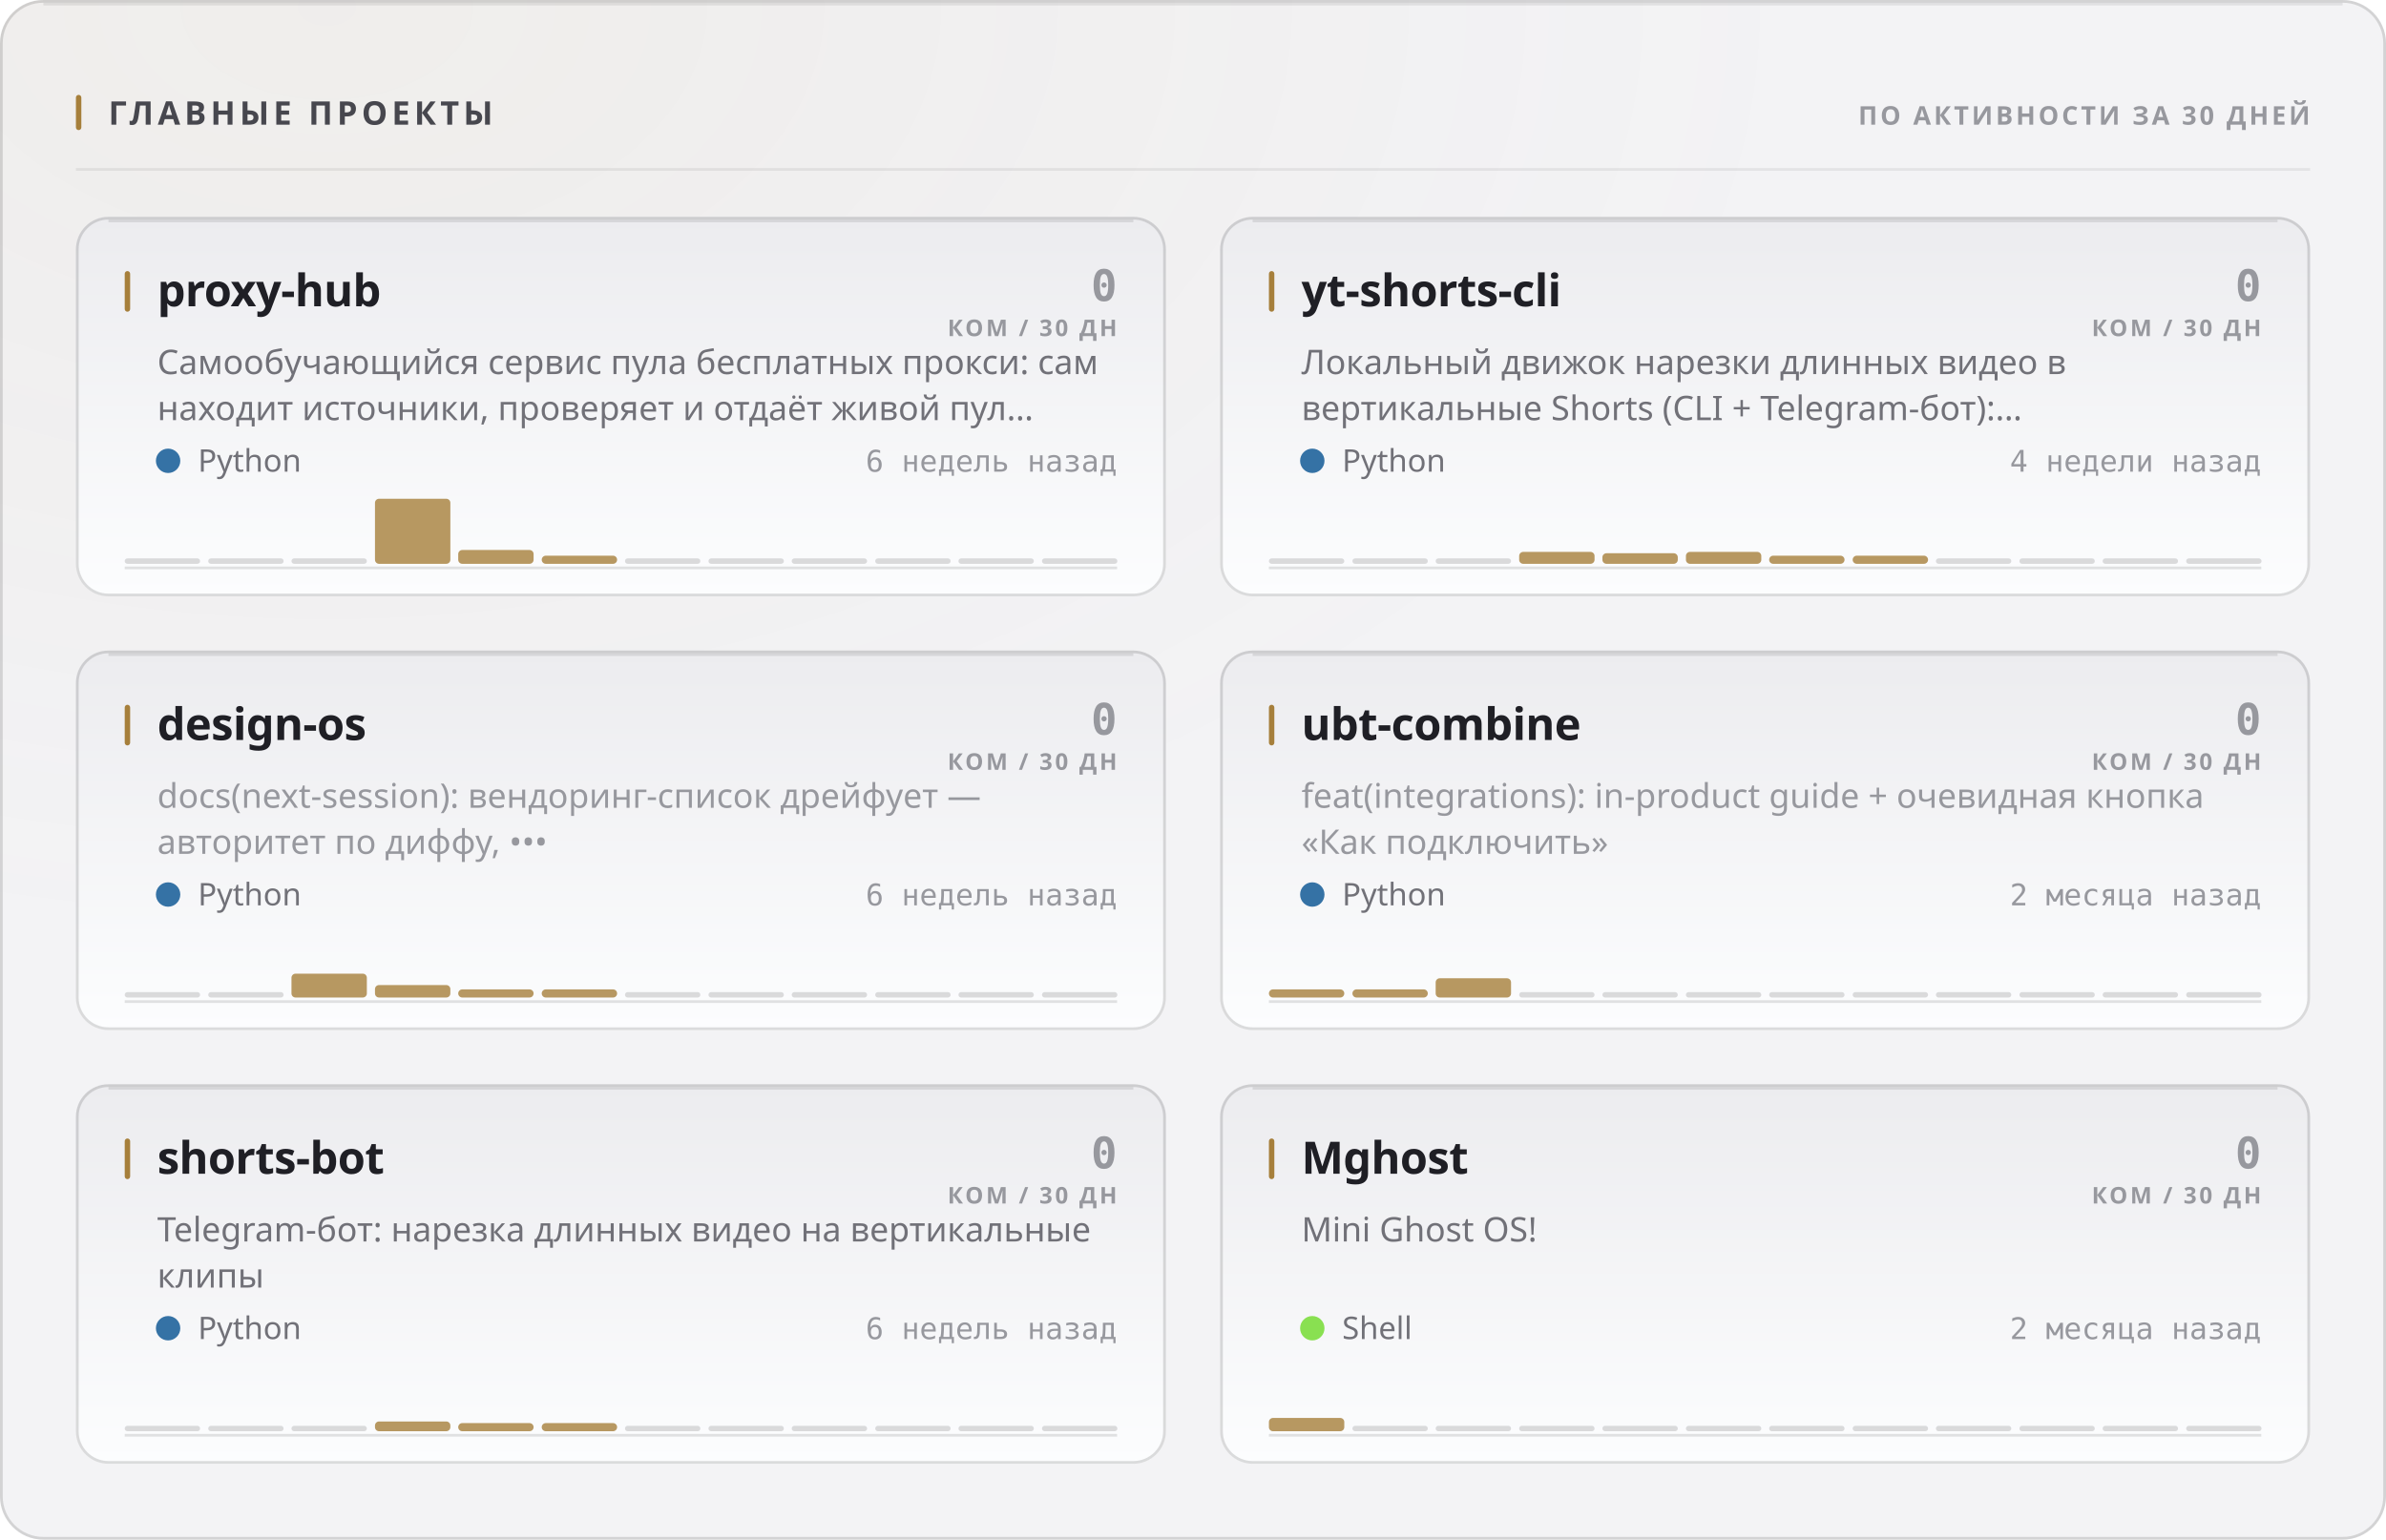
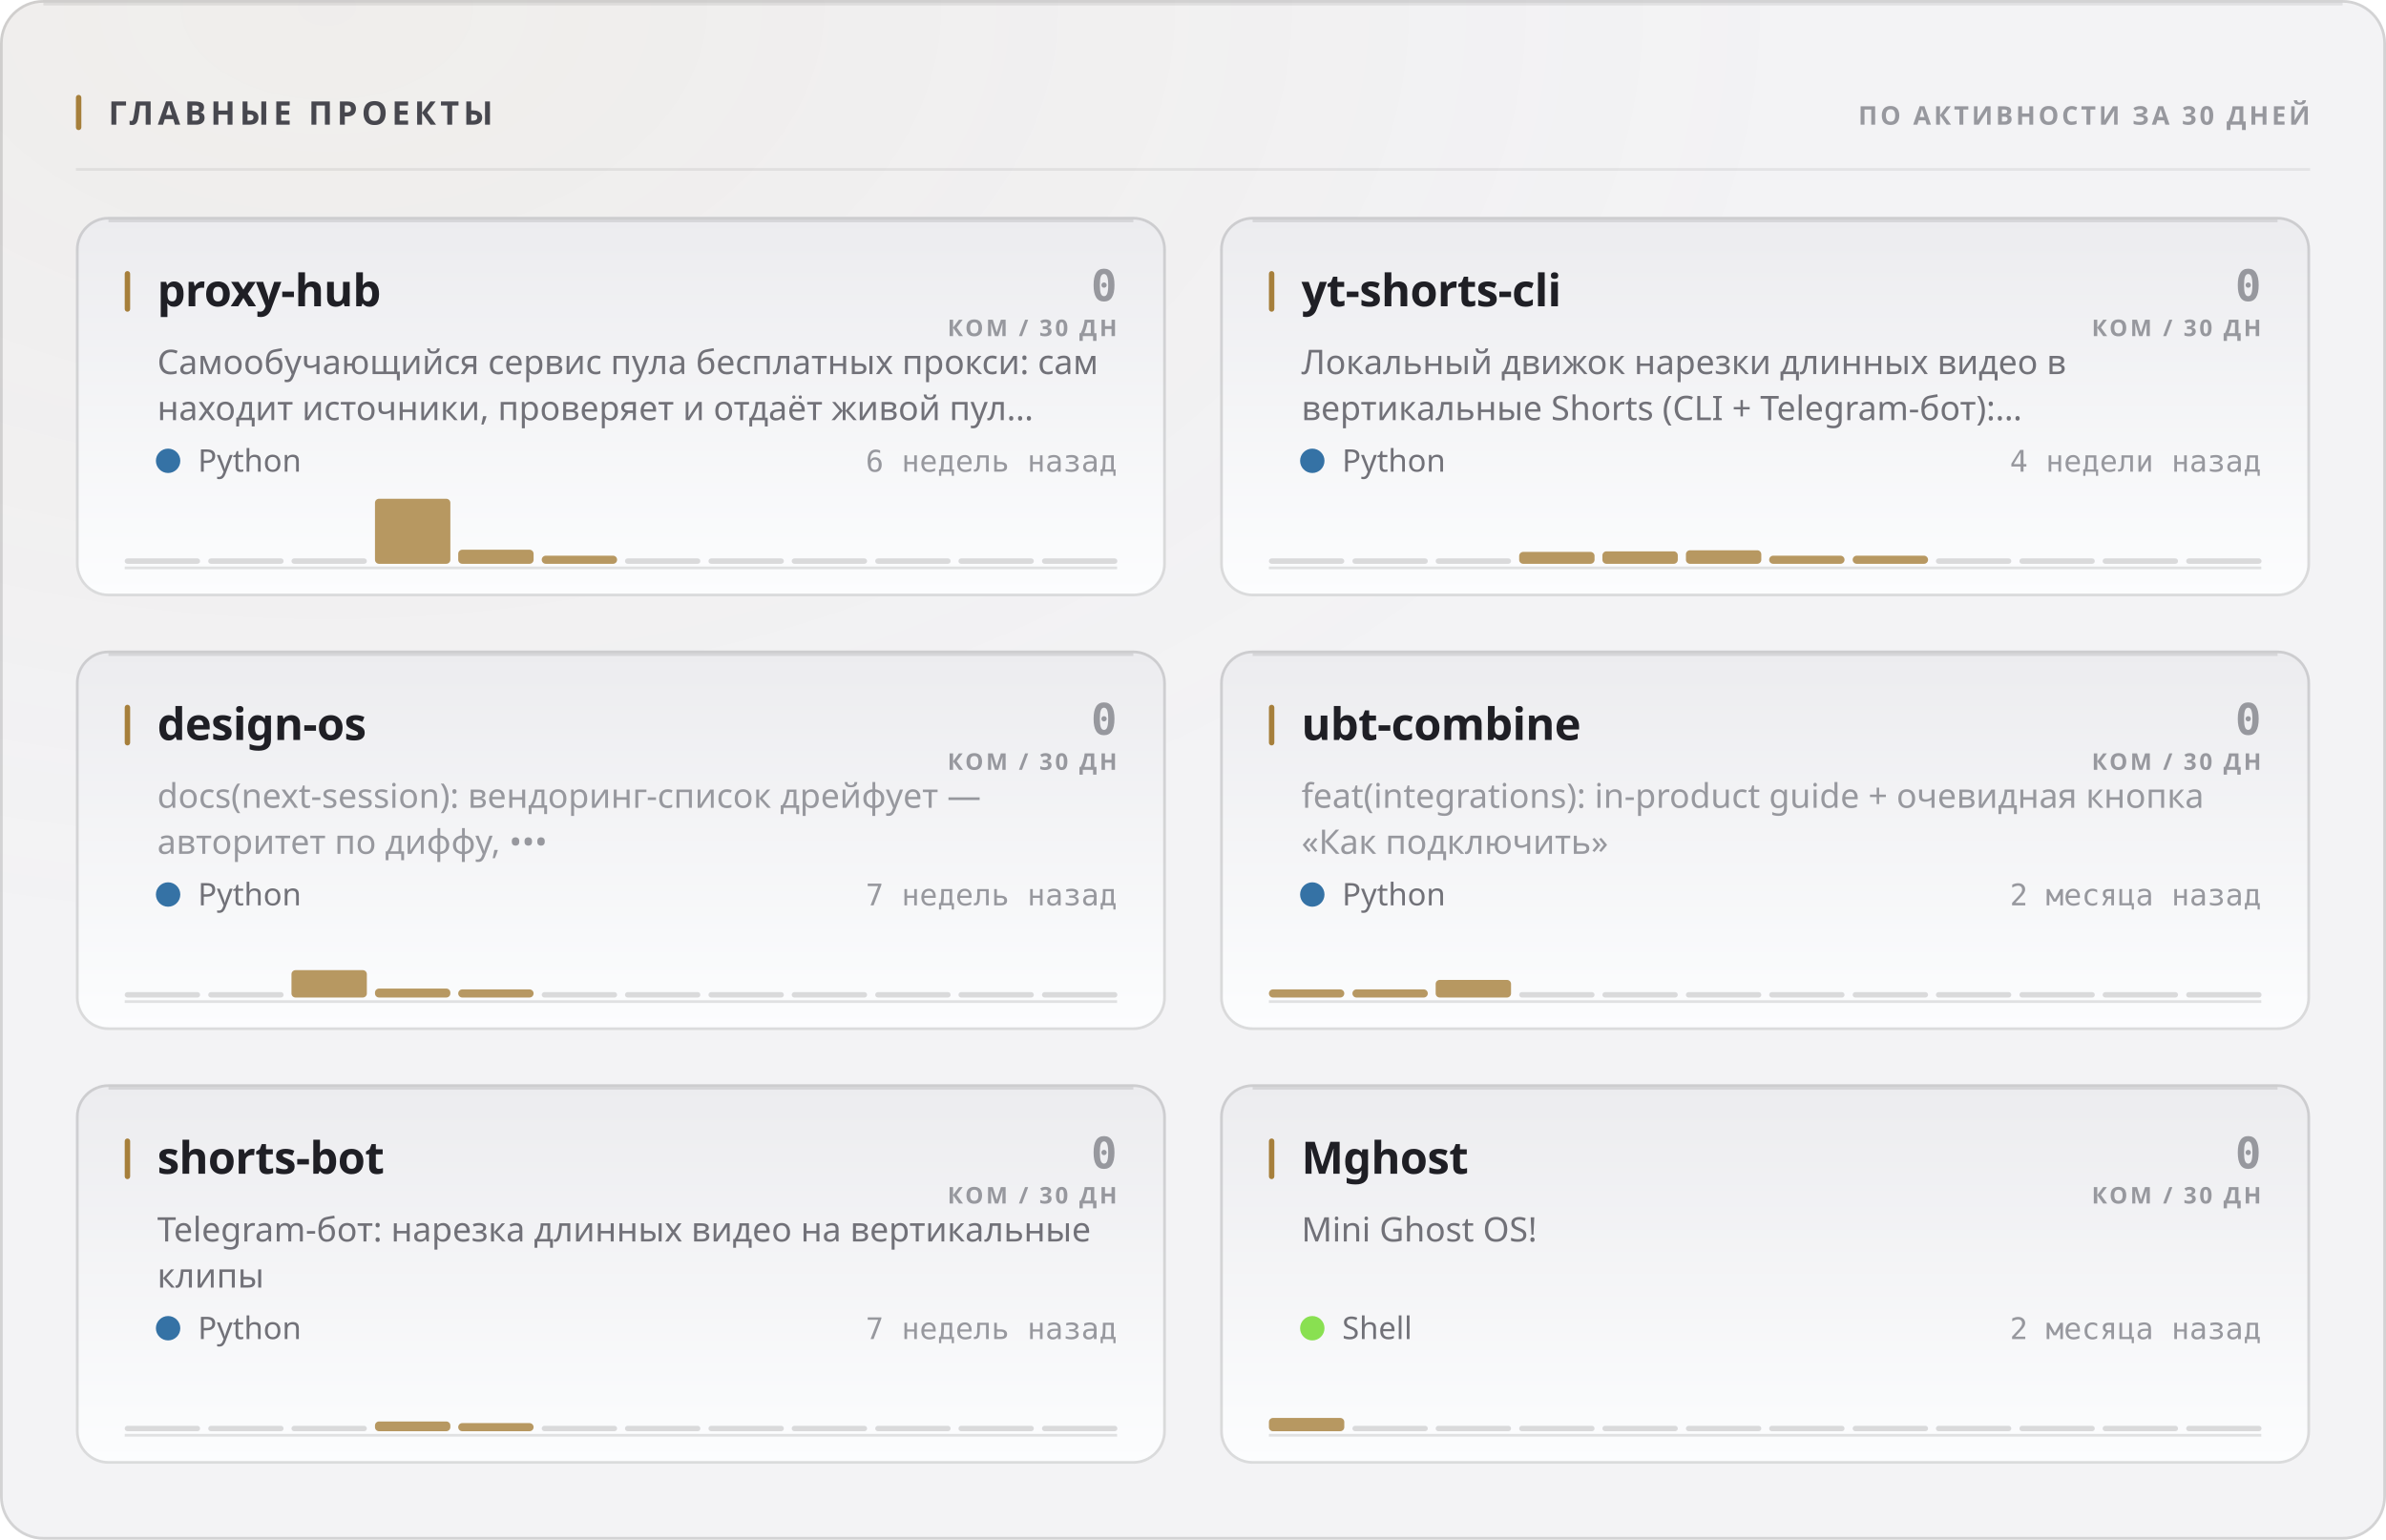
<svg xmlns="http://www.w3.org/2000/svg" width="880" height="568" viewBox="0 0 880 568" role="img">
  <style>
  text { font-family: -apple-system, BlinkMacSystemFont, 'Segoe UI', 'Noto Sans', Helvetica, Arial, sans-serif; }
  .mono { font-family: ui-monospace, 'SF Mono', 'Cascadia Mono', 'DejaVu Sans Mono', Menlo, Consolas, monospace; font-variant-numeric: tabular-nums; }
  .caps { letter-spacing: .1em; text-transform: uppercase; }

  @keyframes sheen  { from { transform: translateX(-120%); } to { transform: translateX(260%); } }
  @keyframes rise   { from { opacity: 0; transform: translateY(6px); } to { opacity: 1; transform: none; } }
  @keyframes slide  { from { opacity: 0; transform: translateX(-8px); } to { opacity: 1; transform: none; } }
  @keyframes grow   { from { transform: scaleY(0); } to { transform: scaleY(1); } }
  @keyframes widen  { from { transform: scaleX(0); } to { transform: scaleX(1); } }
  @keyframes draw   { from { stroke-dashoffset: 200; } to { stroke-dashoffset: 0; } }

  .sheen { animation: sheen 5.5s cubic-bezier(.45,0,.2,1) infinite; }
  .rise  { animation: rise .5s cubic-bezier(.16,1,.3,1) both; }
  .slide { animation: slide .42s cubic-bezier(.16,1,.3,1) both; }
  .bar   { transform-box: fill-box; transform-origin: 50% 100%;
           animation: grow .62s cubic-bezier(.16,1,.3,1) both; }
  .fill  { transform-box: fill-box; transform-origin: 0% 50%;
           animation: widen .8s cubic-bezier(.16,1,.3,1) both; }
  /* The hidden start state lives in the keyframes, never in the static rule.
     A renderer that ignores CSS animations then falls back to the FINISHED
     state — a drawn line, visible text — instead of an empty panel. */
  .spark { stroke-dasharray: 200;
           animation: draw 1.1s cubic-bezier(.16,1,.3,1) both; }

  @media (prefers-reduced-motion: reduce) {
    .sheen { animation: none; opacity: 0; }
    .rise, .slide, .bar, .fill, .spark { animation: none; opacity: 1; transform: none;
                                         stroke-dashoffset: 0; }
  }</style>
  <defs>
    <filter id="grain1" x="0" y="0" width="100%" height="100%">
      <feTurbulence type="fractalNoise" baseFrequency="0.82" numOctaves="3" stitchTiles="stitch" />
      <feColorMatrix type="saturate" values="0" />
    </filter>
    <radialGradient id="wash2" cx="14%" cy="0%" r="62%">
      <stop offset="0%" stop-color="#a67f3b" stop-opacity="0.05" />
      <stop offset="100%" stop-color="#a67f3b" stop-opacity="0" />
    </radialGradient>
    <linearGradient id="cardfill3" x1="0" y1="0" x2="0" y2="1">
      <stop offset="0%" stop-color="#ececef" />
      <stop offset="100%" stop-color="#fcfdfe" />
    </linearGradient>
    <linearGradient id="cardfill4" x1="0" y1="0" x2="0" y2="1">
      <stop offset="0%" stop-color="#ececef" />
      <stop offset="100%" stop-color="#fcfdfe" />
    </linearGradient>
    <linearGradient id="cardfill5" x1="0" y1="0" x2="0" y2="1">
      <stop offset="0%" stop-color="#ececef" />
      <stop offset="100%" stop-color="#fcfdfe" />
    </linearGradient>
    <linearGradient id="cardfill6" x1="0" y1="0" x2="0" y2="1">
      <stop offset="0%" stop-color="#ececef" />
      <stop offset="100%" stop-color="#fcfdfe" />
    </linearGradient>
    <linearGradient id="cardfill7" x1="0" y1="0" x2="0" y2="1">
      <stop offset="0%" stop-color="#ececef" />
      <stop offset="100%" stop-color="#fcfdfe" />
    </linearGradient>
    <linearGradient id="cardfill8" x1="0" y1="0" x2="0" y2="1">
      <stop offset="0%" stop-color="#ececef" />
      <stop offset="100%" stop-color="#fcfdfe" />
    </linearGradient>
  </defs>
  <rect width="880" height="568" rx="16" fill="#f3f3f5" />
  <rect width="880" height="568" rx="16" fill="url(#wash2)" />
  <rect width="880" height="568" rx="16" filter="url(#grain1)" opacity="0.035" style="mix-blend-mode:overlay" />
  <rect x=".5" y=".5" width="879" height="567" rx="15.5" fill="none" stroke="rgba(10,10,12,0.14)" />
  <path d="M16 1.5 H864" stroke="rgba(10,10,12,0.08)" stroke-width="1" fill="none" />
  <rect x="28" y="35" width="2" height="13" rx="1" fill="#a67f3b" />
  <text x="40" y="46" font-size="12" font-weight="700" fill="#47474e" letter-spacing="0.13em">ГЛАВНЫЕ ПРОЕКТЫ</text>
  <text x="852" y="46" font-size="9.5" font-weight="600" fill="#97989e" text-anchor="end" letter-spacing="0.11em">ПО АКТИВНОСТИ ЗА 30 ДНЕЙ</text>
  <path d="M28 62.5 H852" stroke="rgba(10,10,12,0.07)" stroke-width="1" />
  <g class="rise" opacity="1" style="">
    <rect x="28" y="80" width="402" height="140" rx="12" fill="url(#cardfill3)" />
    <rect x="28.5" y="80.5" width="401" height="139" rx="11.5" fill="none" stroke="rgba(10,10,12,0.14)" />
    <path d="M40 81.5 H418" stroke="rgba(10,10,12,0.1)" stroke-width="1" fill="none" />
    <rect x="46" y="100" width="2" height="15" rx="1" fill="#a67f3b" />
    <text x="58" y="113" font-size="16.5" font-weight="700" fill="#1f1f25" letter-spacing="-0.01em">proxy-hub</text>
    <text x="412" y="111" font-size="16" font-weight="700" fill="#97989e" text-anchor="end" class="mono">0</text>
    <text x="412" y="124" font-size="8.5" font-weight="600" fill="#97989e" text-anchor="end" letter-spacing="0.11em">КОМ / 30 ДН</text>
    <text x="58" y="138" font-size="12.5" font-weight="400" fill="#717178">Самообучающийся сервис пула бесплатных прокси: сам</text>
    <text x="58" y="155" font-size="12.5" font-weight="400" fill="#717178">находит источники, проверяет и отдаёт живой пул…</text>
    <circle cx="62" cy="170" r="4.5" fill="#3572A5" />
    <text x="73" y="174" font-size="11.5" font-weight="400" fill="#717178">Python</text>
    <text x="412" y="174" font-size="11" font-weight="400" fill="#97989e" text-anchor="end" class="mono">6 недель назад</text>
    <path d="M46 209.5 H412" stroke="rgba(10,10,12,0.112)" stroke-width="1" />
    <g class="bar" style="animation-delay:0.18s">
      <rect x="46.0" y="206.0" width="27.8" height="2" rx="1" fill="rgba(10,10,12,0.14)" />
      <rect x="76.8" y="206.0" width="27.8" height="2" rx="1" fill="rgba(10,10,12,0.14)" />
      <rect x="107.5" y="206.0" width="27.8" height="2" rx="1" fill="rgba(10,10,12,0.14)" />
      <rect x="138.3" y="184.0" width="27.8" height="24.0" rx="1.5" fill="#a67f3b" opacity="0.8" />
-       <rect x="169.0" y="202.9" width="27.8" height="5.1" rx="1.5" fill="#a67f3b" opacity="0.8" />
+       <rect x="169.0" y="202.8" width="27.8" height="5.2" rx="1.5" fill="#a67f3b" opacity="0.8" />
      <rect x="199.8" y="205.0" width="27.8" height="3.0" rx="1.5" fill="#a67f3b" opacity="0.8" />
      <rect x="230.5" y="206.0" width="27.8" height="2" rx="1" fill="rgba(10,10,12,0.14)" />
      <rect x="261.3" y="206.0" width="27.8" height="2" rx="1" fill="rgba(10,10,12,0.14)" />
      <rect x="292.0" y="206.0" width="27.8" height="2" rx="1" fill="rgba(10,10,12,0.14)" />
      <rect x="322.8" y="206.0" width="27.8" height="2" rx="1" fill="rgba(10,10,12,0.14)" />
      <rect x="353.5" y="206.0" width="27.8" height="2" rx="1" fill="rgba(10,10,12,0.14)" />
      <rect x="384.3" y="206.0" width="27.8" height="2" rx="1" fill="rgba(10,10,12,0.14)" />
    </g>
  </g>
  <g class="rise" opacity="1" style=" animation-delay:0.055s;">
    <rect x="450" y="80" width="402" height="140" rx="12" fill="url(#cardfill4)" />
    <rect x="450.5" y="80.5" width="401" height="139" rx="11.5" fill="none" stroke="rgba(10,10,12,0.14)" />
    <path d="M462 81.5 H840" stroke="rgba(10,10,12,0.1)" stroke-width="1" fill="none" />
    <rect x="468" y="100" width="2" height="15" rx="1" fill="#a67f3b" />
    <text x="480" y="113" font-size="16.5" font-weight="700" fill="#1f1f25" letter-spacing="-0.01em">yt-shorts-cli</text>
    <text x="834" y="111" font-size="16" font-weight="700" fill="#97989e" text-anchor="end" class="mono">0</text>
    <text x="834" y="124" font-size="8.5" font-weight="600" fill="#97989e" text-anchor="end" letter-spacing="0.11em">КОМ / 30 ДН</text>
    <text x="480" y="138" font-size="12.5" font-weight="400" fill="#717178">Локальный движок нарезки длинных видео в</text>
    <text x="480" y="155" font-size="12.5" font-weight="400" fill="#717178">вертикальные Shorts (CLI + Telegram-бот):…</text>
    <circle cx="484" cy="170" r="4.5" fill="#3572A5" />
    <text x="495" y="174" font-size="11.5" font-weight="400" fill="#717178">Python</text>
    <text x="834" y="174" font-size="11" font-weight="400" fill="#97989e" text-anchor="end" class="mono">4 недели назад</text>
    <path d="M468 209.5 H834" stroke="rgba(10,10,12,0.112)" stroke-width="1" />
    <g class="bar" style="animation-delay:0.24s">
      <rect x="468.0" y="206.0" width="27.8" height="2" rx="1" fill="rgba(10,10,12,0.14)" />
      <rect x="498.8" y="206.0" width="27.8" height="2" rx="1" fill="rgba(10,10,12,0.14)" />
      <rect x="529.5" y="206.0" width="27.8" height="2" rx="1" fill="rgba(10,10,12,0.14)" />
      <rect x="560.3" y="203.6" width="27.8" height="4.4" rx="1.5" fill="#a67f3b" opacity="0.8" />
-       <rect x="591.0" y="204.1" width="27.8" height="3.9" rx="1.5" fill="#a67f3b" opacity="0.8" />
-       <rect x="621.8" y="203.6" width="27.8" height="4.4" rx="1.5" fill="#a67f3b" opacity="0.8" />
+       <rect x="591.0" y="203.4" width="27.8" height="4.6" rx="1.5" fill="#a67f3b" opacity="0.8" />
+       <rect x="621.8" y="203.0" width="27.8" height="5.0" rx="1.5" fill="#a67f3b" opacity="0.8" />
      <rect x="652.5" y="205.0" width="27.8" height="3.0" rx="1.5" fill="#a67f3b" opacity="0.8" />
      <rect x="683.3" y="205.0" width="27.8" height="3.0" rx="1.5" fill="#a67f3b" opacity="0.8" />
      <rect x="714.0" y="206.0" width="27.8" height="2" rx="1" fill="rgba(10,10,12,0.14)" />
      <rect x="744.8" y="206.0" width="27.8" height="2" rx="1" fill="rgba(10,10,12,0.14)" />
      <rect x="775.5" y="206.0" width="27.8" height="2" rx="1" fill="rgba(10,10,12,0.14)" />
      <rect x="806.3" y="206.0" width="27.8" height="2" rx="1" fill="rgba(10,10,12,0.14)" />
    </g>
  </g>
  <g class="rise" opacity="1" style=" animation-delay:0.110s;">
    <rect x="28" y="240" width="402" height="140" rx="12" fill="url(#cardfill5)" />
    <rect x="28.5" y="240.5" width="401" height="139" rx="11.5" fill="none" stroke="rgba(10,10,12,0.14)" />
    <path d="M40 241.5 H418" stroke="rgba(10,10,12,0.1)" stroke-width="1" fill="none" />
    <rect x="46" y="260" width="2" height="15" rx="1" fill="#a67f3b" />
    <text x="58" y="273" font-size="16.5" font-weight="700" fill="#1f1f25" letter-spacing="-0.01em">design-os</text>
    <text x="412" y="271" font-size="16" font-weight="700" fill="#97989e" text-anchor="end" class="mono">0</text>
    <text x="412" y="284" font-size="8.5" font-weight="600" fill="#97989e" text-anchor="end" letter-spacing="0.11em">КОМ / 30 ДН</text>
    <text x="58" y="298" font-size="12.5" font-weight="400" fill="#97989e">docs(next-session): вендоринг-список дрейфует —</text>
    <text x="58" y="315" font-size="12.5" font-weight="400" fill="#97989e">авторитет по диффу, •••</text>
    <circle cx="62" cy="330" r="4.5" fill="#3572A5" />
    <text x="73" y="334" font-size="11.5" font-weight="400" fill="#717178">Python</text>
-     <text x="412" y="334" font-size="11" font-weight="400" fill="#97989e" text-anchor="end" class="mono">6 недель назад</text>
+     <text x="412" y="334" font-size="11" font-weight="400" fill="#97989e" text-anchor="end" class="mono">7 недель назад</text>
    <path d="M46 369.5 H412" stroke="rgba(10,10,12,0.112)" stroke-width="1" />
    <g class="bar" style="animation-delay:0.3s">
      <rect x="46.0" y="366.0" width="27.8" height="2" rx="1" fill="rgba(10,10,12,0.14)" />
      <rect x="76.8" y="366.0" width="27.8" height="2" rx="1" fill="rgba(10,10,12,0.14)" />
-       <rect x="107.5" y="359.2" width="27.8" height="8.8" rx="1.5" fill="#a67f3b" opacity="0.8" />
-       <rect x="138.3" y="363.4" width="27.8" height="4.6" rx="1.5" fill="#a67f3b" opacity="0.8" />
+       <rect x="107.5" y="357.9" width="27.8" height="10.1" rx="1.5" fill="#a67f3b" opacity="0.8" />
+       <rect x="138.3" y="364.7" width="27.8" height="3.3" rx="1.5" fill="#a67f3b" opacity="0.8" />
      <rect x="169.0" y="365.0" width="27.8" height="3.0" rx="1.5" fill="#a67f3b" opacity="0.8" />
-       <rect x="199.8" y="365.0" width="27.8" height="3.0" rx="1.5" fill="#a67f3b" opacity="0.8" />
+       <rect x="199.8" y="366.0" width="27.8" height="2" rx="1" fill="rgba(10,10,12,0.14)" />
      <rect x="230.5" y="366.0" width="27.8" height="2" rx="1" fill="rgba(10,10,12,0.14)" />
      <rect x="261.3" y="366.0" width="27.8" height="2" rx="1" fill="rgba(10,10,12,0.14)" />
      <rect x="292.0" y="366.0" width="27.8" height="2" rx="1" fill="rgba(10,10,12,0.14)" />
      <rect x="322.8" y="366.0" width="27.8" height="2" rx="1" fill="rgba(10,10,12,0.14)" />
      <rect x="353.5" y="366.0" width="27.8" height="2" rx="1" fill="rgba(10,10,12,0.14)" />
      <rect x="384.3" y="366.0" width="27.8" height="2" rx="1" fill="rgba(10,10,12,0.14)" />
    </g>
  </g>
  <g class="rise" opacity="1" style=" animation-delay:0.165s;">
    <rect x="450" y="240" width="402" height="140" rx="12" fill="url(#cardfill6)" />
    <rect x="450.5" y="240.5" width="401" height="139" rx="11.5" fill="none" stroke="rgba(10,10,12,0.14)" />
    <path d="M462 241.5 H840" stroke="rgba(10,10,12,0.1)" stroke-width="1" fill="none" />
    <rect x="468" y="260" width="2" height="15" rx="1" fill="#a67f3b" />
    <text x="480" y="273" font-size="16.5" font-weight="700" fill="#1f1f25" letter-spacing="-0.01em">ubt-combine</text>
    <text x="834" y="271" font-size="16" font-weight="700" fill="#97989e" text-anchor="end" class="mono">0</text>
    <text x="834" y="284" font-size="8.5" font-weight="600" fill="#97989e" text-anchor="end" letter-spacing="0.11em">КОМ / 30 ДН</text>
    <text x="480" y="298" font-size="12.5" font-weight="400" fill="#97989e">feat(integrations): in-product guide + очевидная кнопка</text>
    <text x="480" y="315" font-size="12.5" font-weight="400" fill="#97989e">«Как подключить»</text>
    <circle cx="484" cy="330" r="4.5" fill="#3572A5" />
    <text x="495" y="334" font-size="11.5" font-weight="400" fill="#717178">Python</text>
    <text x="834" y="334" font-size="11" font-weight="400" fill="#97989e" text-anchor="end" class="mono">2 месяца назад</text>
    <path d="M468 369.5 H834" stroke="rgba(10,10,12,0.112)" stroke-width="1" />
    <g class="bar" style="animation-delay:0.36s">
      <rect x="468.0" y="365.0" width="27.8" height="3.0" rx="1.5" fill="#a67f3b" opacity="0.8" />
      <rect x="498.8" y="365.0" width="27.8" height="3.0" rx="1.5" fill="#a67f3b" opacity="0.8" />
-       <rect x="529.5" y="360.9" width="27.8" height="7.1" rx="1.5" fill="#a67f3b" opacity="0.8" />
+       <rect x="529.5" y="361.5" width="27.8" height="6.5" rx="1.5" fill="#a67f3b" opacity="0.8" />
      <rect x="560.3" y="366.0" width="27.8" height="2" rx="1" fill="rgba(10,10,12,0.14)" />
      <rect x="591.0" y="366.0" width="27.8" height="2" rx="1" fill="rgba(10,10,12,0.14)" />
      <rect x="621.8" y="366.0" width="27.8" height="2" rx="1" fill="rgba(10,10,12,0.14)" />
      <rect x="652.5" y="366.0" width="27.8" height="2" rx="1" fill="rgba(10,10,12,0.14)" />
      <rect x="683.3" y="366.0" width="27.8" height="2" rx="1" fill="rgba(10,10,12,0.14)" />
      <rect x="714.0" y="366.0" width="27.8" height="2" rx="1" fill="rgba(10,10,12,0.14)" />
      <rect x="744.8" y="366.0" width="27.8" height="2" rx="1" fill="rgba(10,10,12,0.14)" />
      <rect x="775.5" y="366.0" width="27.8" height="2" rx="1" fill="rgba(10,10,12,0.14)" />
      <rect x="806.3" y="366.0" width="27.8" height="2" rx="1" fill="rgba(10,10,12,0.14)" />
    </g>
  </g>
  <g class="rise" opacity="1" style=" animation-delay:0.220s;">
    <rect x="28" y="400" width="402" height="140" rx="12" fill="url(#cardfill7)" />
    <rect x="28.5" y="400.5" width="401" height="139" rx="11.5" fill="none" stroke="rgba(10,10,12,0.14)" />
    <path d="M40 401.5 H418" stroke="rgba(10,10,12,0.1)" stroke-width="1" fill="none" />
    <rect x="46" y="420" width="2" height="15" rx="1" fill="#a67f3b" />
    <text x="58" y="433" font-size="16.5" font-weight="700" fill="#1f1f25" letter-spacing="-0.01em">shorts-bot</text>
    <text x="412" y="431" font-size="16" font-weight="700" fill="#97989e" text-anchor="end" class="mono">0</text>
    <text x="412" y="444" font-size="8.5" font-weight="600" fill="#97989e" text-anchor="end" letter-spacing="0.11em">КОМ / 30 ДН</text>
    <text x="58" y="458" font-size="12.5" font-weight="400" fill="#717178">Telegram-бот: нарезка длинных видео на вертикальные</text>
    <text x="58" y="475" font-size="12.5" font-weight="400" fill="#717178">клипы</text>
    <circle cx="62" cy="490" r="4.5" fill="#3572A5" />
    <text x="73" y="494" font-size="11.5" font-weight="400" fill="#717178">Python</text>
-     <text x="412" y="494" font-size="11" font-weight="400" fill="#97989e" text-anchor="end" class="mono">6 недель назад</text>
+     <text x="412" y="494" font-size="11" font-weight="400" fill="#97989e" text-anchor="end" class="mono">7 недель назад</text>
    <path d="M46 529.5 H412" stroke="rgba(10,10,12,0.112)" stroke-width="1" />
    <g class="bar" style="animation-delay:0.42s">
      <rect x="46.0" y="526.0" width="27.8" height="2" rx="1" fill="rgba(10,10,12,0.14)" />
      <rect x="76.8" y="526.0" width="27.8" height="2" rx="1" fill="rgba(10,10,12,0.14)" />
      <rect x="107.5" y="526.0" width="27.8" height="2" rx="1" fill="rgba(10,10,12,0.14)" />
      <rect x="138.3" y="524.4" width="27.8" height="3.6" rx="1.5" fill="#a67f3b" opacity="0.8" />
      <rect x="169.0" y="525.0" width="27.8" height="3.0" rx="1.5" fill="#a67f3b" opacity="0.8" />
-       <rect x="199.8" y="525.0" width="27.8" height="3.0" rx="1.5" fill="#a67f3b" opacity="0.8" />
+       <rect x="199.8" y="526.0" width="27.8" height="2" rx="1" fill="rgba(10,10,12,0.14)" />
      <rect x="230.5" y="526.0" width="27.8" height="2" rx="1" fill="rgba(10,10,12,0.14)" />
      <rect x="261.3" y="526.0" width="27.8" height="2" rx="1" fill="rgba(10,10,12,0.14)" />
      <rect x="292.0" y="526.0" width="27.8" height="2" rx="1" fill="rgba(10,10,12,0.14)" />
      <rect x="322.8" y="526.0" width="27.8" height="2" rx="1" fill="rgba(10,10,12,0.14)" />
      <rect x="353.5" y="526.0" width="27.8" height="2" rx="1" fill="rgba(10,10,12,0.14)" />
      <rect x="384.3" y="526.0" width="27.8" height="2" rx="1" fill="rgba(10,10,12,0.14)" />
    </g>
  </g>
  <g class="rise" opacity="1" style=" animation-delay:0.275s;">
    <rect x="450" y="400" width="402" height="140" rx="12" fill="url(#cardfill8)" />
    <rect x="450.5" y="400.5" width="401" height="139" rx="11.5" fill="none" stroke="rgba(10,10,12,0.14)" />
    <path d="M462 401.5 H840" stroke="rgba(10,10,12,0.1)" stroke-width="1" fill="none" />
    <rect x="468" y="420" width="2" height="15" rx="1" fill="#a67f3b" />
    <text x="480" y="433" font-size="16.5" font-weight="700" fill="#1f1f25" letter-spacing="-0.01em">Mghost</text>
    <text x="834" y="431" font-size="16" font-weight="700" fill="#97989e" text-anchor="end" class="mono">0</text>
    <text x="834" y="444" font-size="8.5" font-weight="600" fill="#97989e" text-anchor="end" letter-spacing="0.11em">КОМ / 30 ДН</text>
    <text x="480" y="458" font-size="12.5" font-weight="400" fill="#717178">Mini Ghost OS!</text>
    <circle cx="484" cy="490" r="4.5" fill="#89e051" />
    <text x="495" y="494" font-size="11.5" font-weight="400" fill="#717178">Shell</text>
    <text x="834" y="494" font-size="11" font-weight="400" fill="#97989e" text-anchor="end" class="mono">2 месяца назад</text>
    <path d="M468 529.5 H834" stroke="rgba(10,10,12,0.112)" stroke-width="1" />
    <g class="bar" style="animation-delay:0.48s">
      <rect x="468.0" y="523.1" width="27.8" height="4.9" rx="1.5" fill="#a67f3b" opacity="0.8" />
      <rect x="498.8" y="526.0" width="27.8" height="2" rx="1" fill="rgba(10,10,12,0.14)" />
      <rect x="529.5" y="526.0" width="27.8" height="2" rx="1" fill="rgba(10,10,12,0.14)" />
      <rect x="560.3" y="526.0" width="27.8" height="2" rx="1" fill="rgba(10,10,12,0.14)" />
      <rect x="591.0" y="526.0" width="27.8" height="2" rx="1" fill="rgba(10,10,12,0.14)" />
      <rect x="621.8" y="526.0" width="27.8" height="2" rx="1" fill="rgba(10,10,12,0.14)" />
      <rect x="652.5" y="526.0" width="27.8" height="2" rx="1" fill="rgba(10,10,12,0.14)" />
      <rect x="683.3" y="526.0" width="27.8" height="2" rx="1" fill="rgba(10,10,12,0.14)" />
      <rect x="714.0" y="526.0" width="27.8" height="2" rx="1" fill="rgba(10,10,12,0.14)" />
      <rect x="744.8" y="526.0" width="27.8" height="2" rx="1" fill="rgba(10,10,12,0.14)" />
      <rect x="775.5" y="526.0" width="27.8" height="2" rx="1" fill="rgba(10,10,12,0.14)" />
      <rect x="806.3" y="526.0" width="27.8" height="2" rx="1" fill="rgba(10,10,12,0.14)" />
    </g>
  </g>
</svg>
